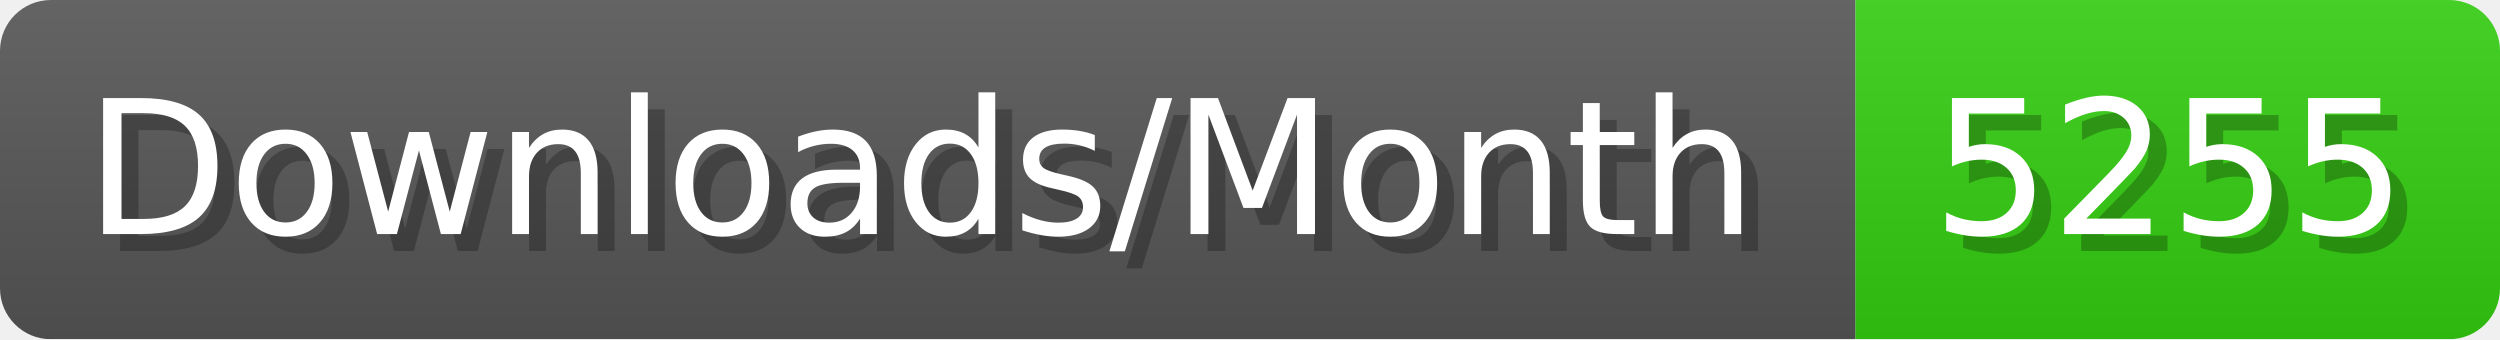
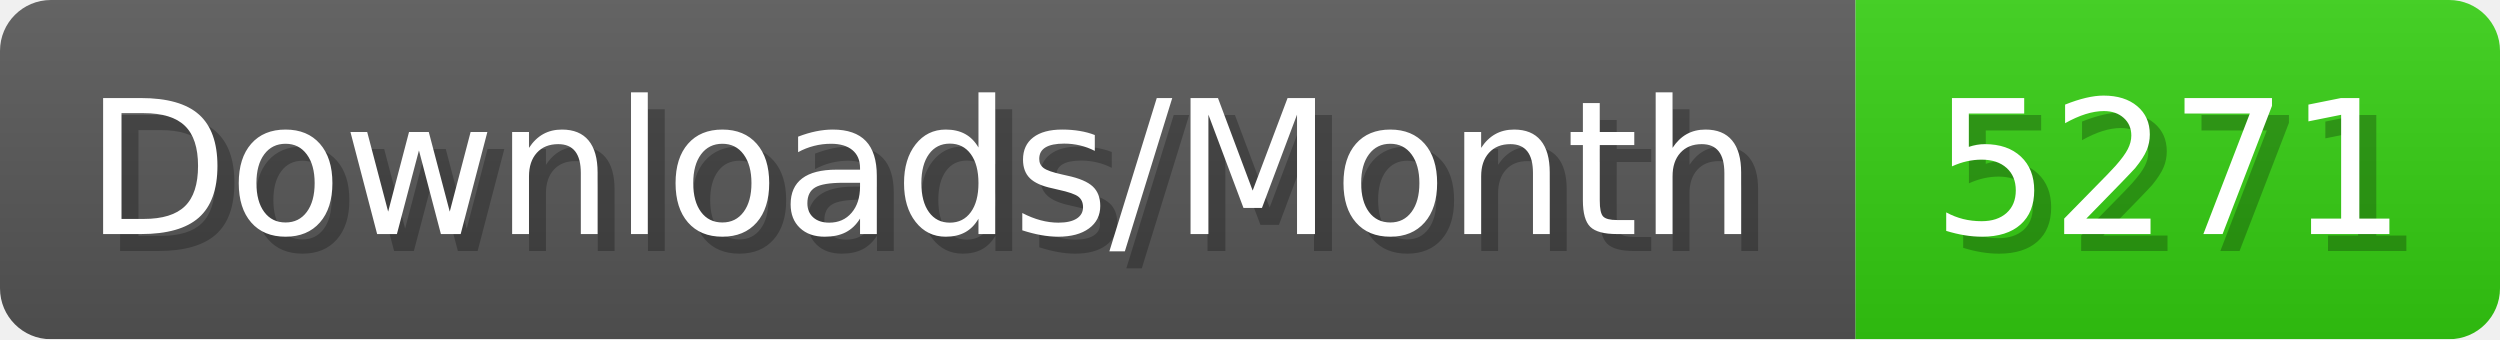
- <svg xmlns="http://www.w3.org/2000/svg" width="147.4" height="20" viewBox="0 0 1474 200" role="img" aria-label="Downloads/Month: 5255">
+ <svg xmlns="http://www.w3.org/2000/svg" width="147.4" height="20" viewBox="0 0 1474 200" role="img" aria-label="Downloads/Month: 5271">
  <linearGradient id="YlXUI" x2="0" y2="100%">
    <stop offset="0" stop-opacity=".1" stop-color="#EEE" />
    <stop offset="1" stop-opacity=".1" />
  </linearGradient>
  <mask id="JHhop">
    <rect width="1474" height="200" rx="30" fill="#FFF" />
  </mask>
  <g mask="url(#JHhop)">
    <rect width="1094" height="200" fill="#555" />
    <rect width="380" height="200" fill="#3C1" x="1094" />
    <rect width="1474" height="200" fill="url(#YlXUI)" />
  </g>
  <g aria-hidden="true" fill="#fff" text-anchor="start" font-family="Verdana,DejaVu Sans,sans-serif" font-size="110">
    <text x="60" y="148" textLength="994" fill="#000" opacity="0.25">Downloads/Month</text>
    <text x="50" y="138" textLength="994">Downloads/Month</text>
-     <text x="1149" y="148" textLength="280" fill="#000" opacity="0.25">5255</text>
-     <text x="1139" y="138" textLength="280">5255</text>
+     <text x="1149" y="148" textLength="280" fill="#000" opacity="0.25">5271</text>
+     <text x="1139" y="138" textLength="280">5271</text>
  </g>
</svg>
